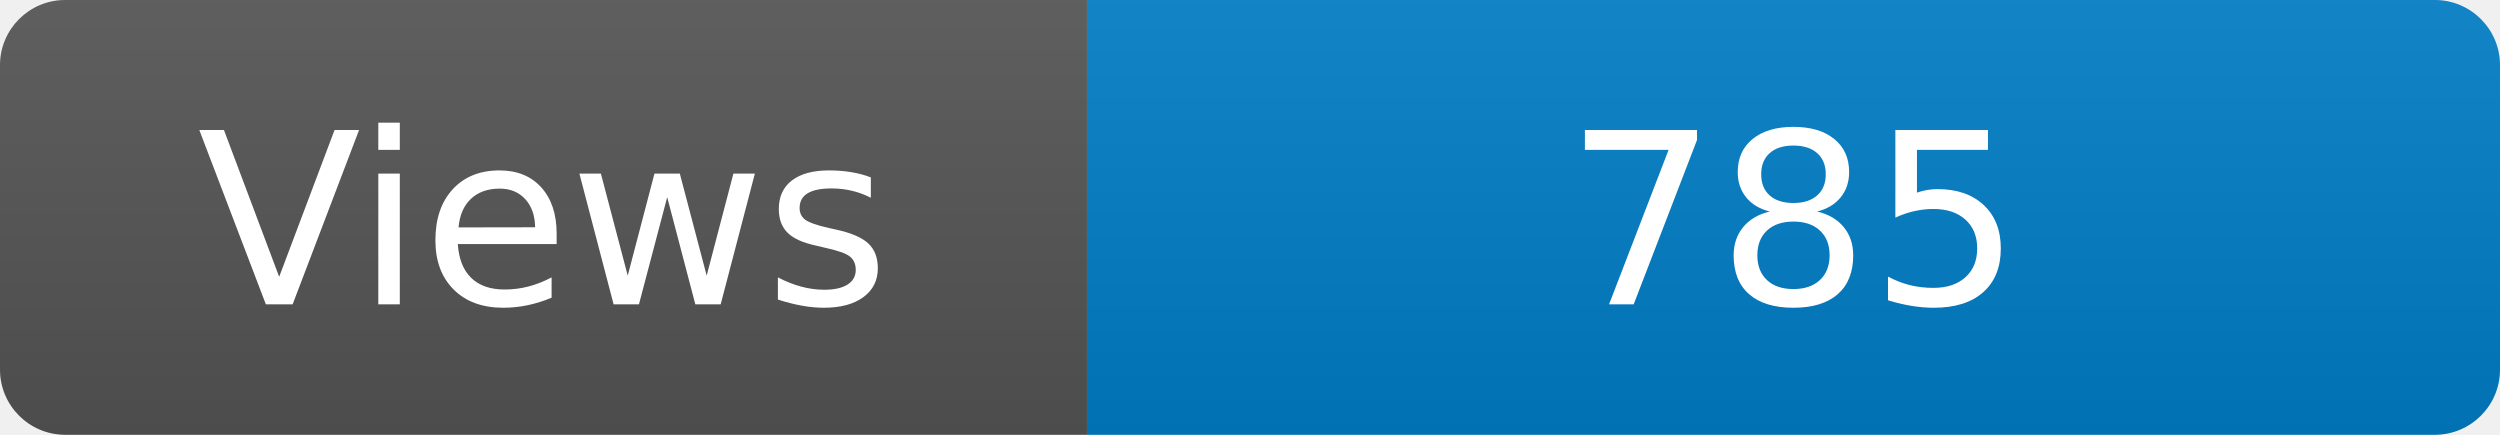
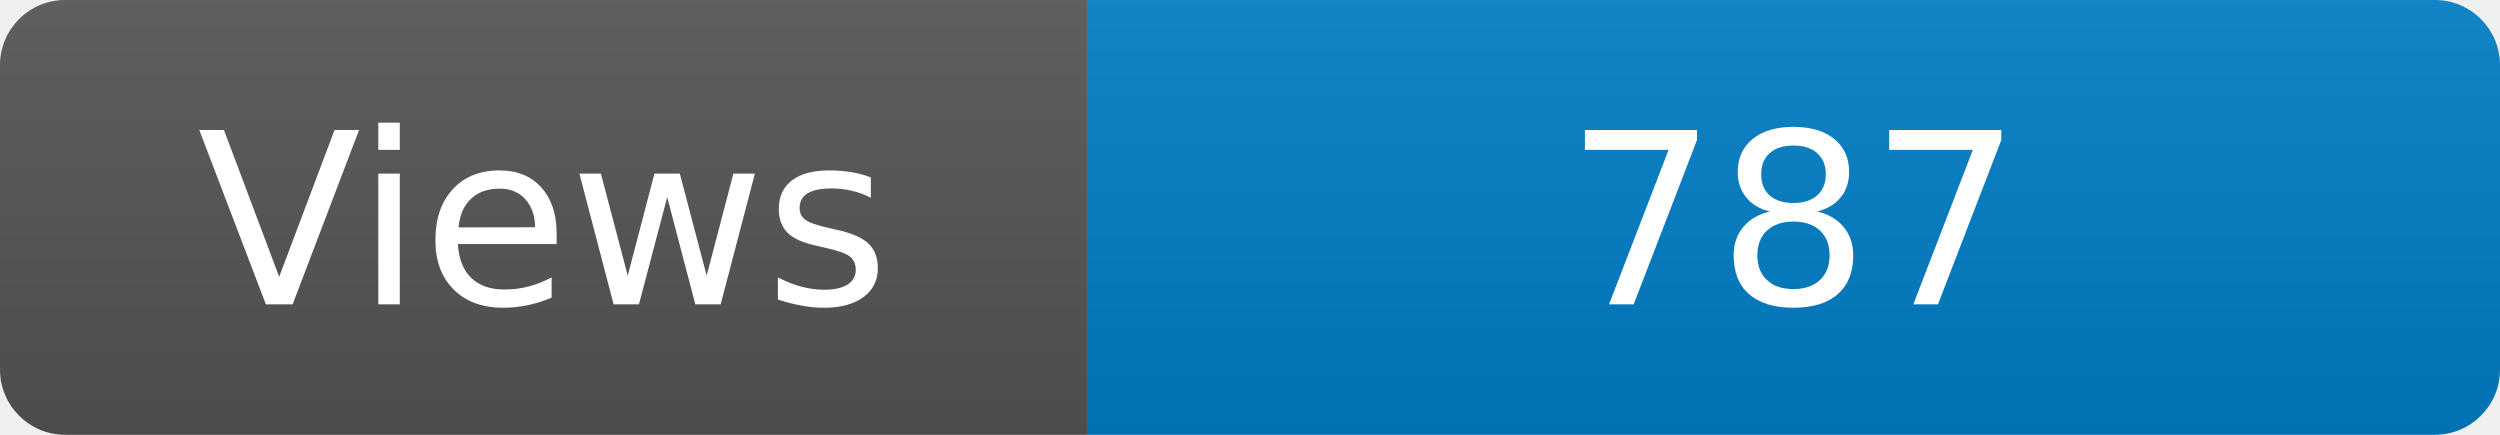
<svg xmlns="http://www.w3.org/2000/svg" width="115" height="20" role="img" aria-label="Maintained?: yes">
  <linearGradient id="s" x2="0" y2="100%">
    <stop offset="0" stop-color="#bbb" stop-opacity=".1" />
    <stop offset="1" stop-opacity=".1" />
  </linearGradient>
  <clipPath id="r">
    <rect width="115" height="20" rx="3" fill="#fff" />
  </clipPath>
  <g clip-path="url(#r)">
    <rect width="50" height="20" fill="#555" />
    <rect x="50" width="160" height="20" fill="#007ec6" />
    <rect width="115" height="20" fill="url(#s)" />
  </g>
  <g fill="#fff" text-anchor="middle" font-family="Verdana,Geneva,DejaVu Sans,sans-serif" font-size="110">
    <text x="250" y="140" transform="scale(.1)" fill="#fff">Views</text>
-     <text x="825" y="140" transform="scale(.1)" fill="#fff">785</text>
+     <text x="825" y="140" transform="scale(.1)" fill="#fff">787</text>
  </g>
</svg>
